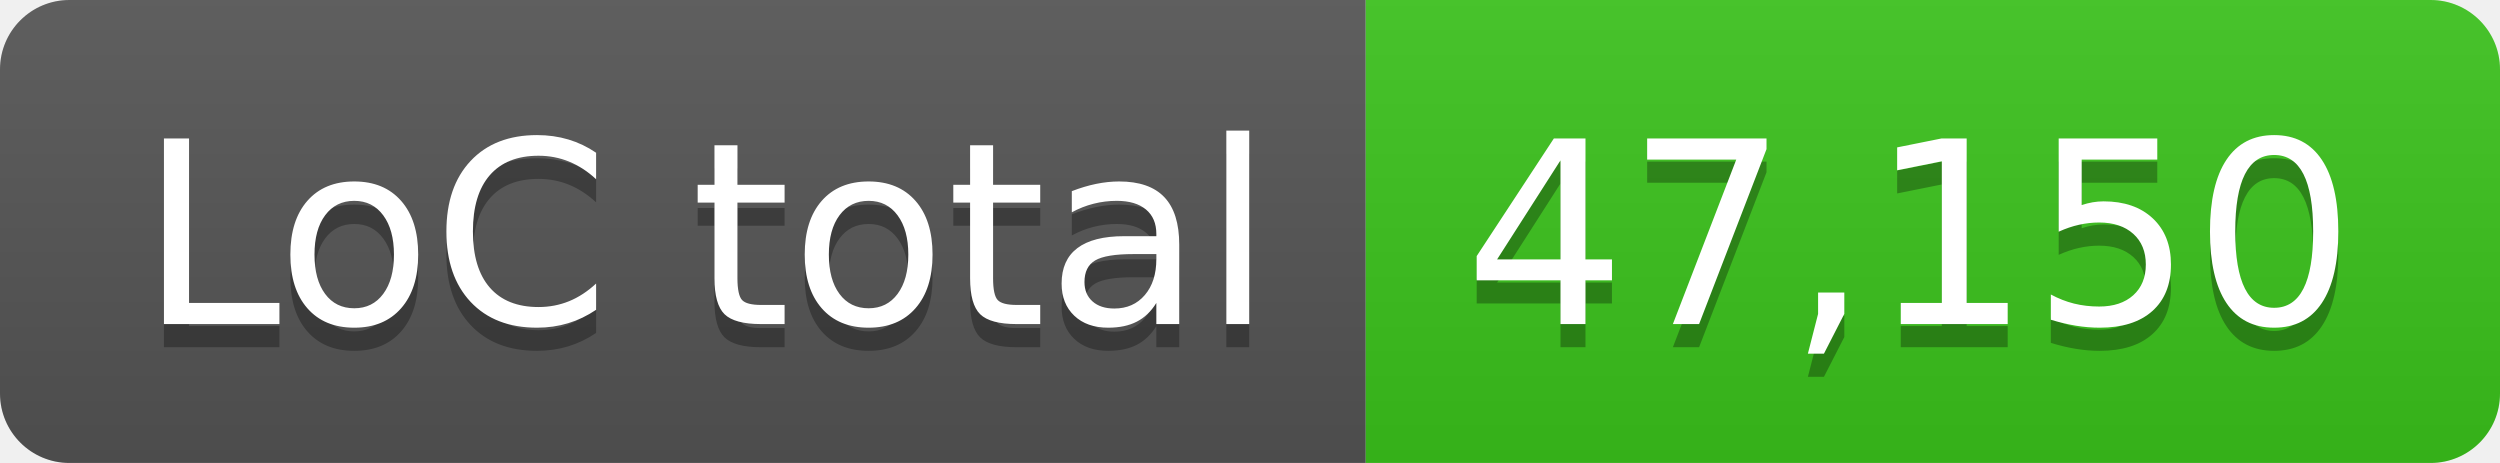
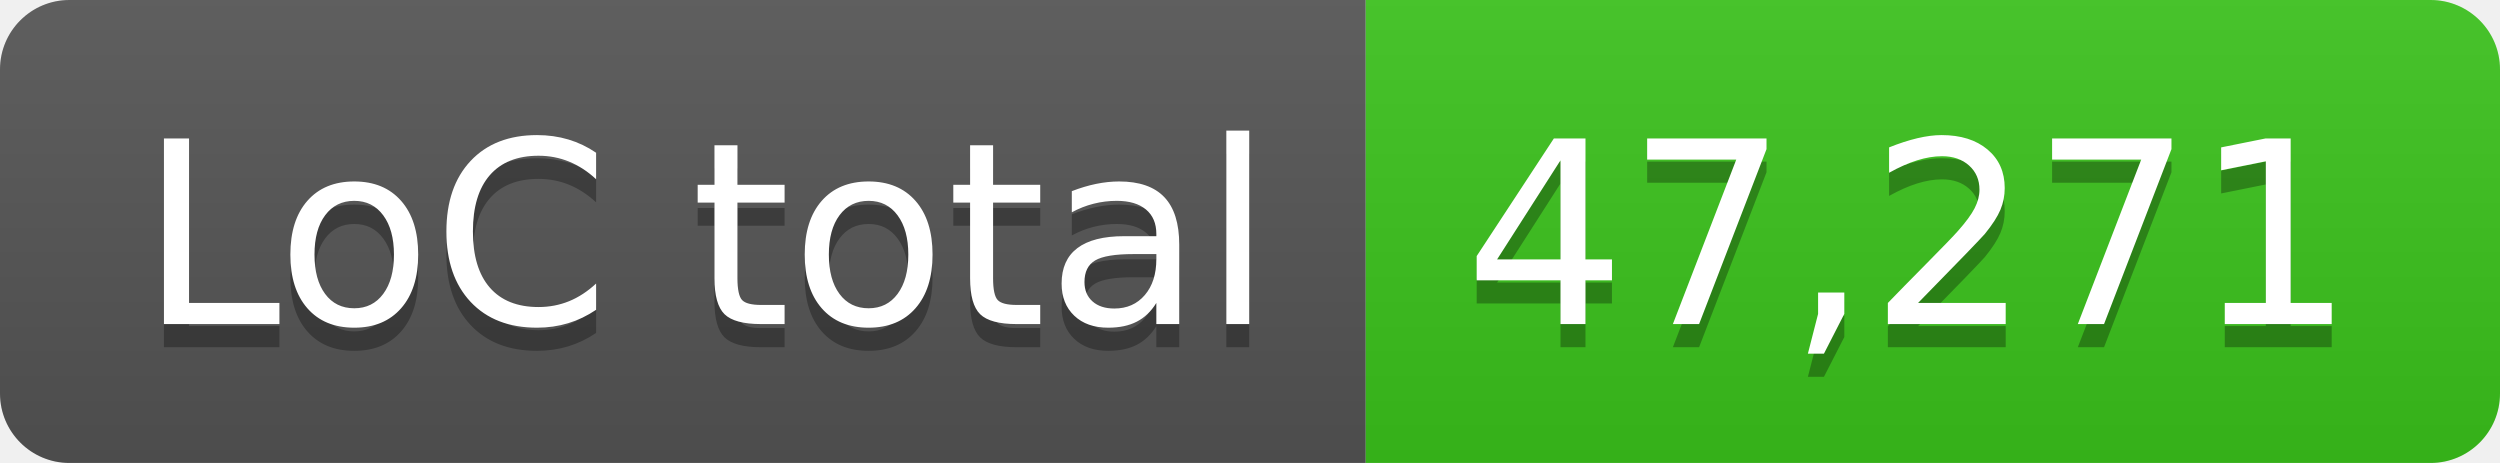
- <svg xmlns="http://www.w3.org/2000/svg" width="108" height="20" role="img" aria-label="LoC total: 47,150">
+ <svg xmlns="http://www.w3.org/2000/svg" width="108" height="20" role="img" aria-label="LoC total: 47,271">
  <linearGradient id="s" x2="0" y2="100%">
    <stop offset="0" stop-color="#bbb" stop-opacity=".1" />
    <stop offset="1" stop-opacity=".1" />
  </linearGradient>
  <clipPath id="r">
    <rect width="108" height="20" rx="3" fill="#fff" />
  </clipPath>
  <g clip-path="url(#r)">
    <rect width="59" height="20" fill="#555" />
    <rect x="59" width="49" height="20" fill="#3bc41c" />
    <rect width="108" height="20" fill="url(#s)" />
  </g>
  <g fill="#fff" text-anchor="middle" font-family="Verdana,Geneva,DejaVu Sans,sans-serif" text-rendering="geometricPrecision" font-size="110">
    <text aria-hidden="true" x="305" y="150" fill="#010101" fill-opacity=".3" transform="scale(.1)" textLength="490">LoC total</text>
    <text x="305" y="140" transform="scale(.1)" fill="#fff" textLength="490">LoC total</text>
-     <text aria-hidden="true" x="825" y="150" fill="#010101" fill-opacity=".3" transform="scale(.1)" textLength="390">47,150</text>
-     <text x="825" y="140" transform="scale(.1)" fill="#fff" textLength="390">47,150</text>
+     <text aria-hidden="true" x="825" y="150" fill="#010101" fill-opacity=".3" transform="scale(.1)" textLength="390">47,271</text>
+     <text x="825" y="140" transform="scale(.1)" fill="#fff" textLength="390">47,271</text>
  </g>
</svg>
